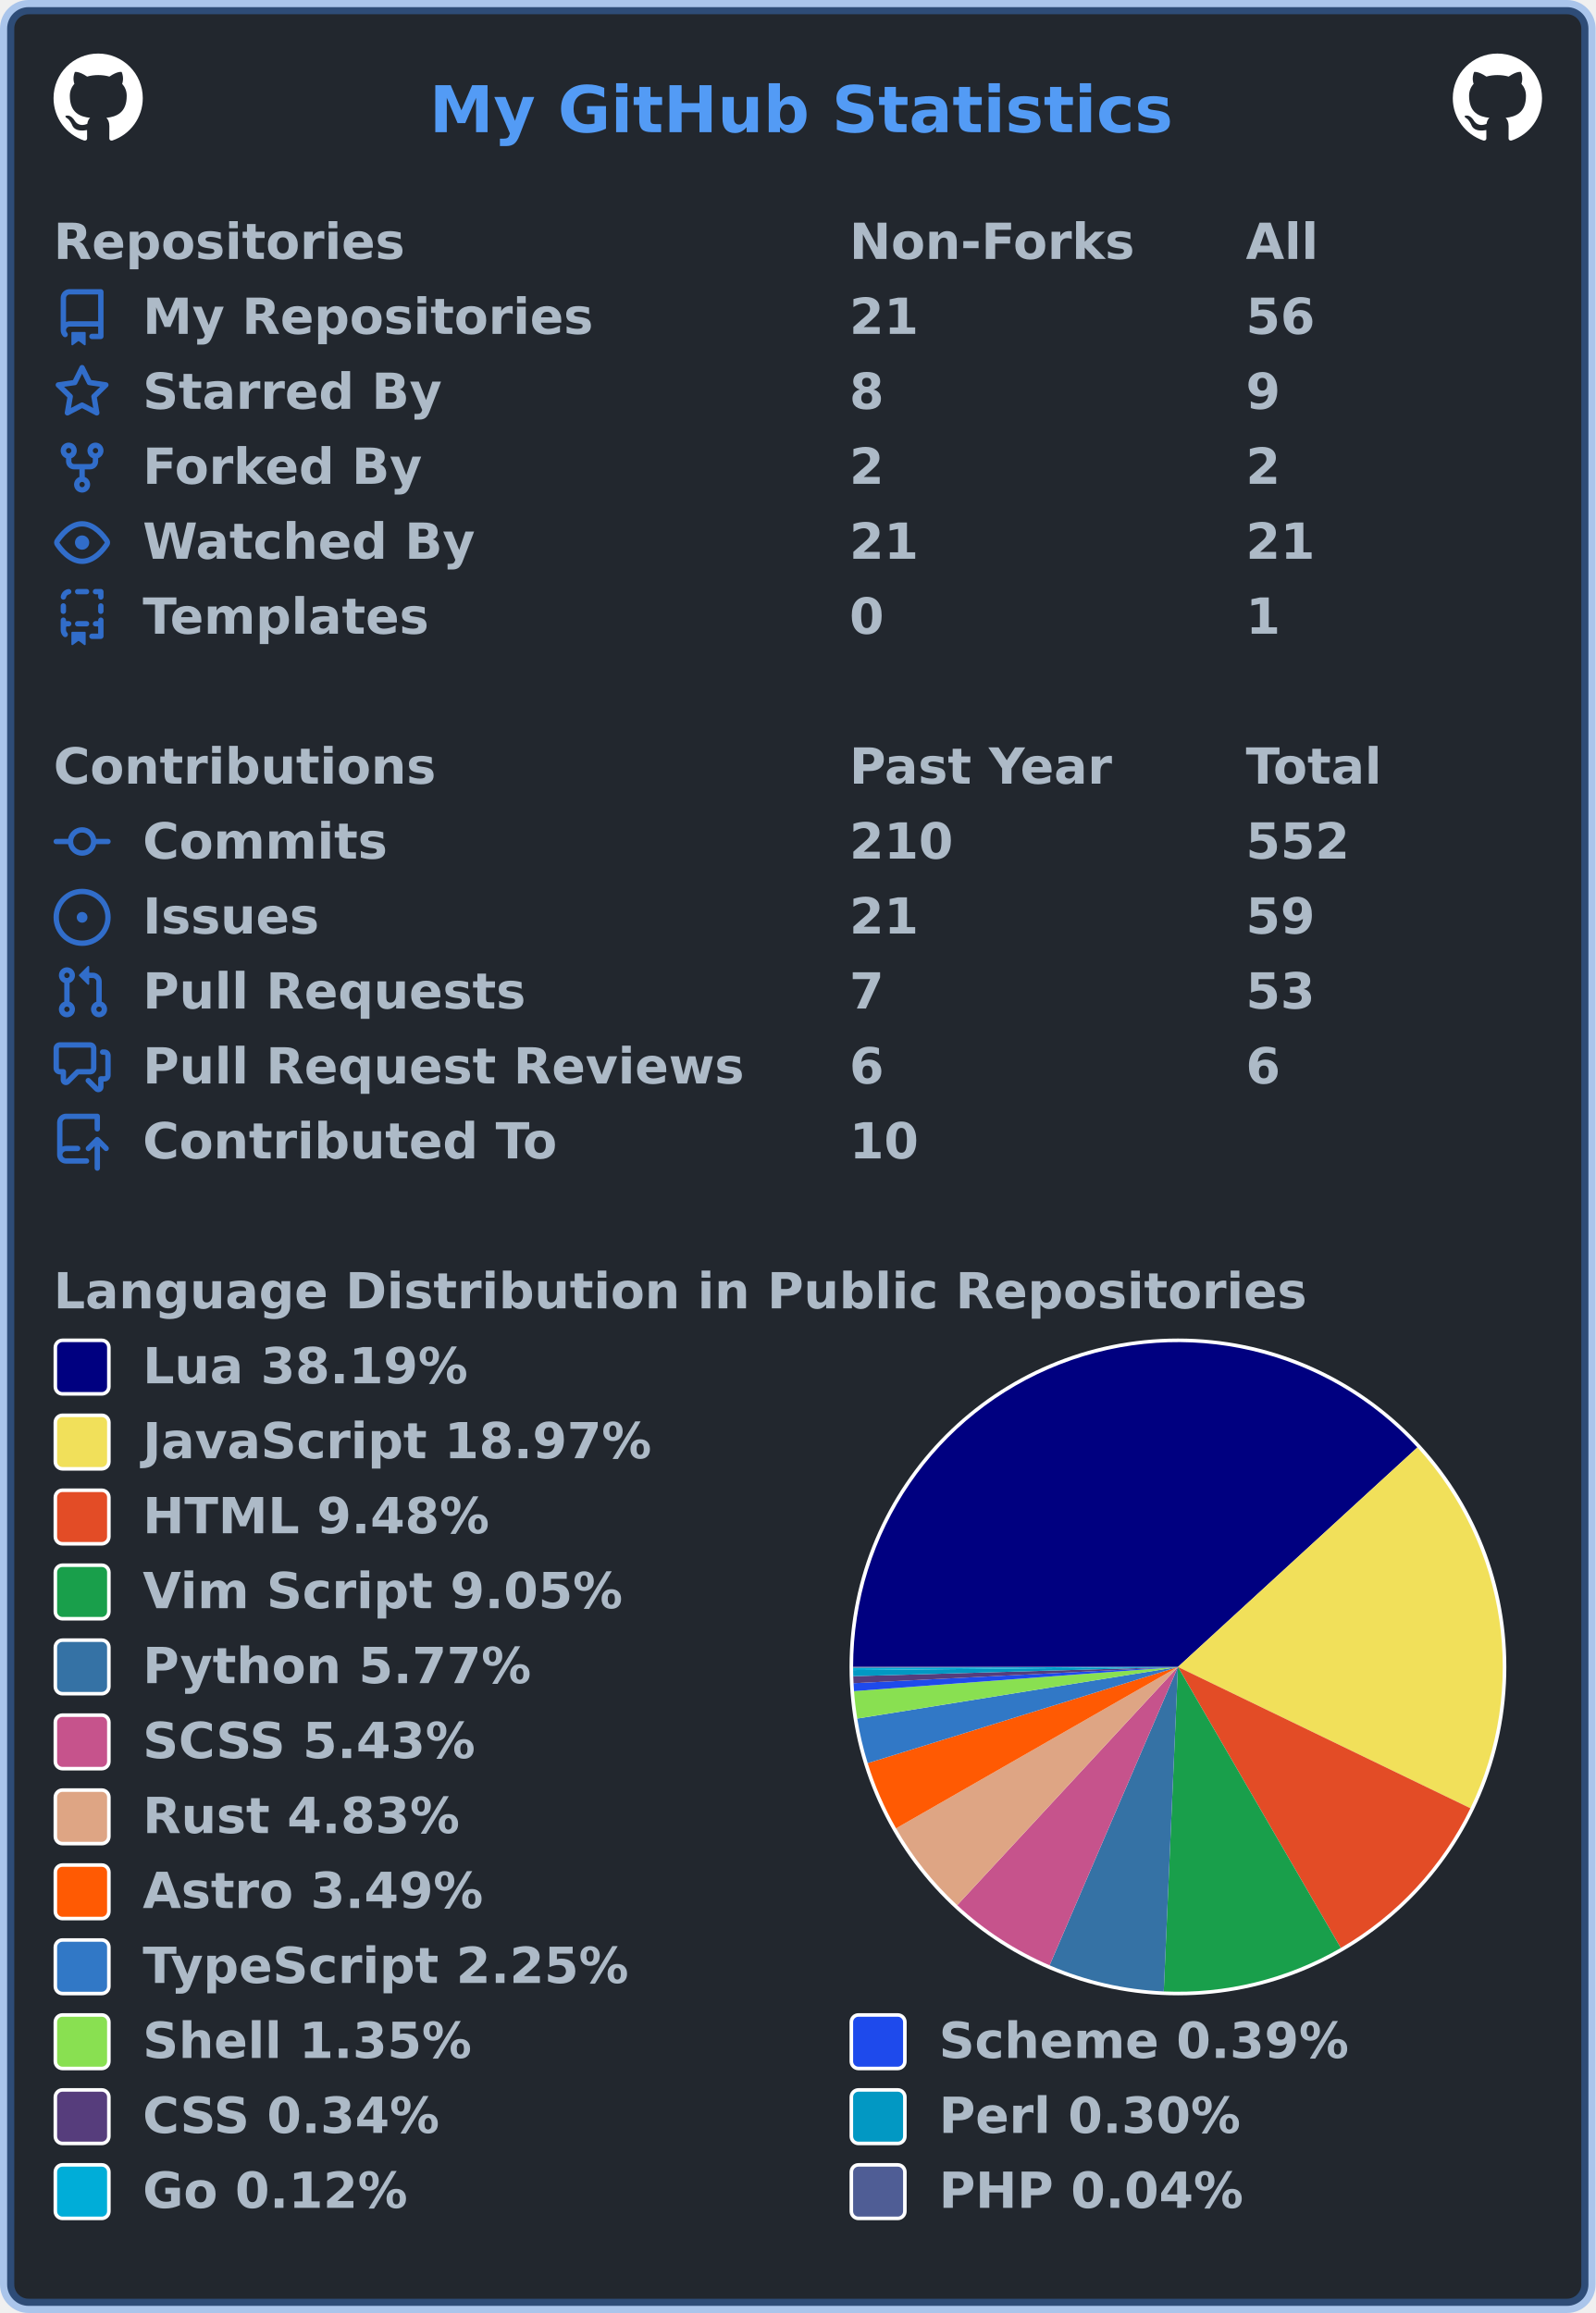
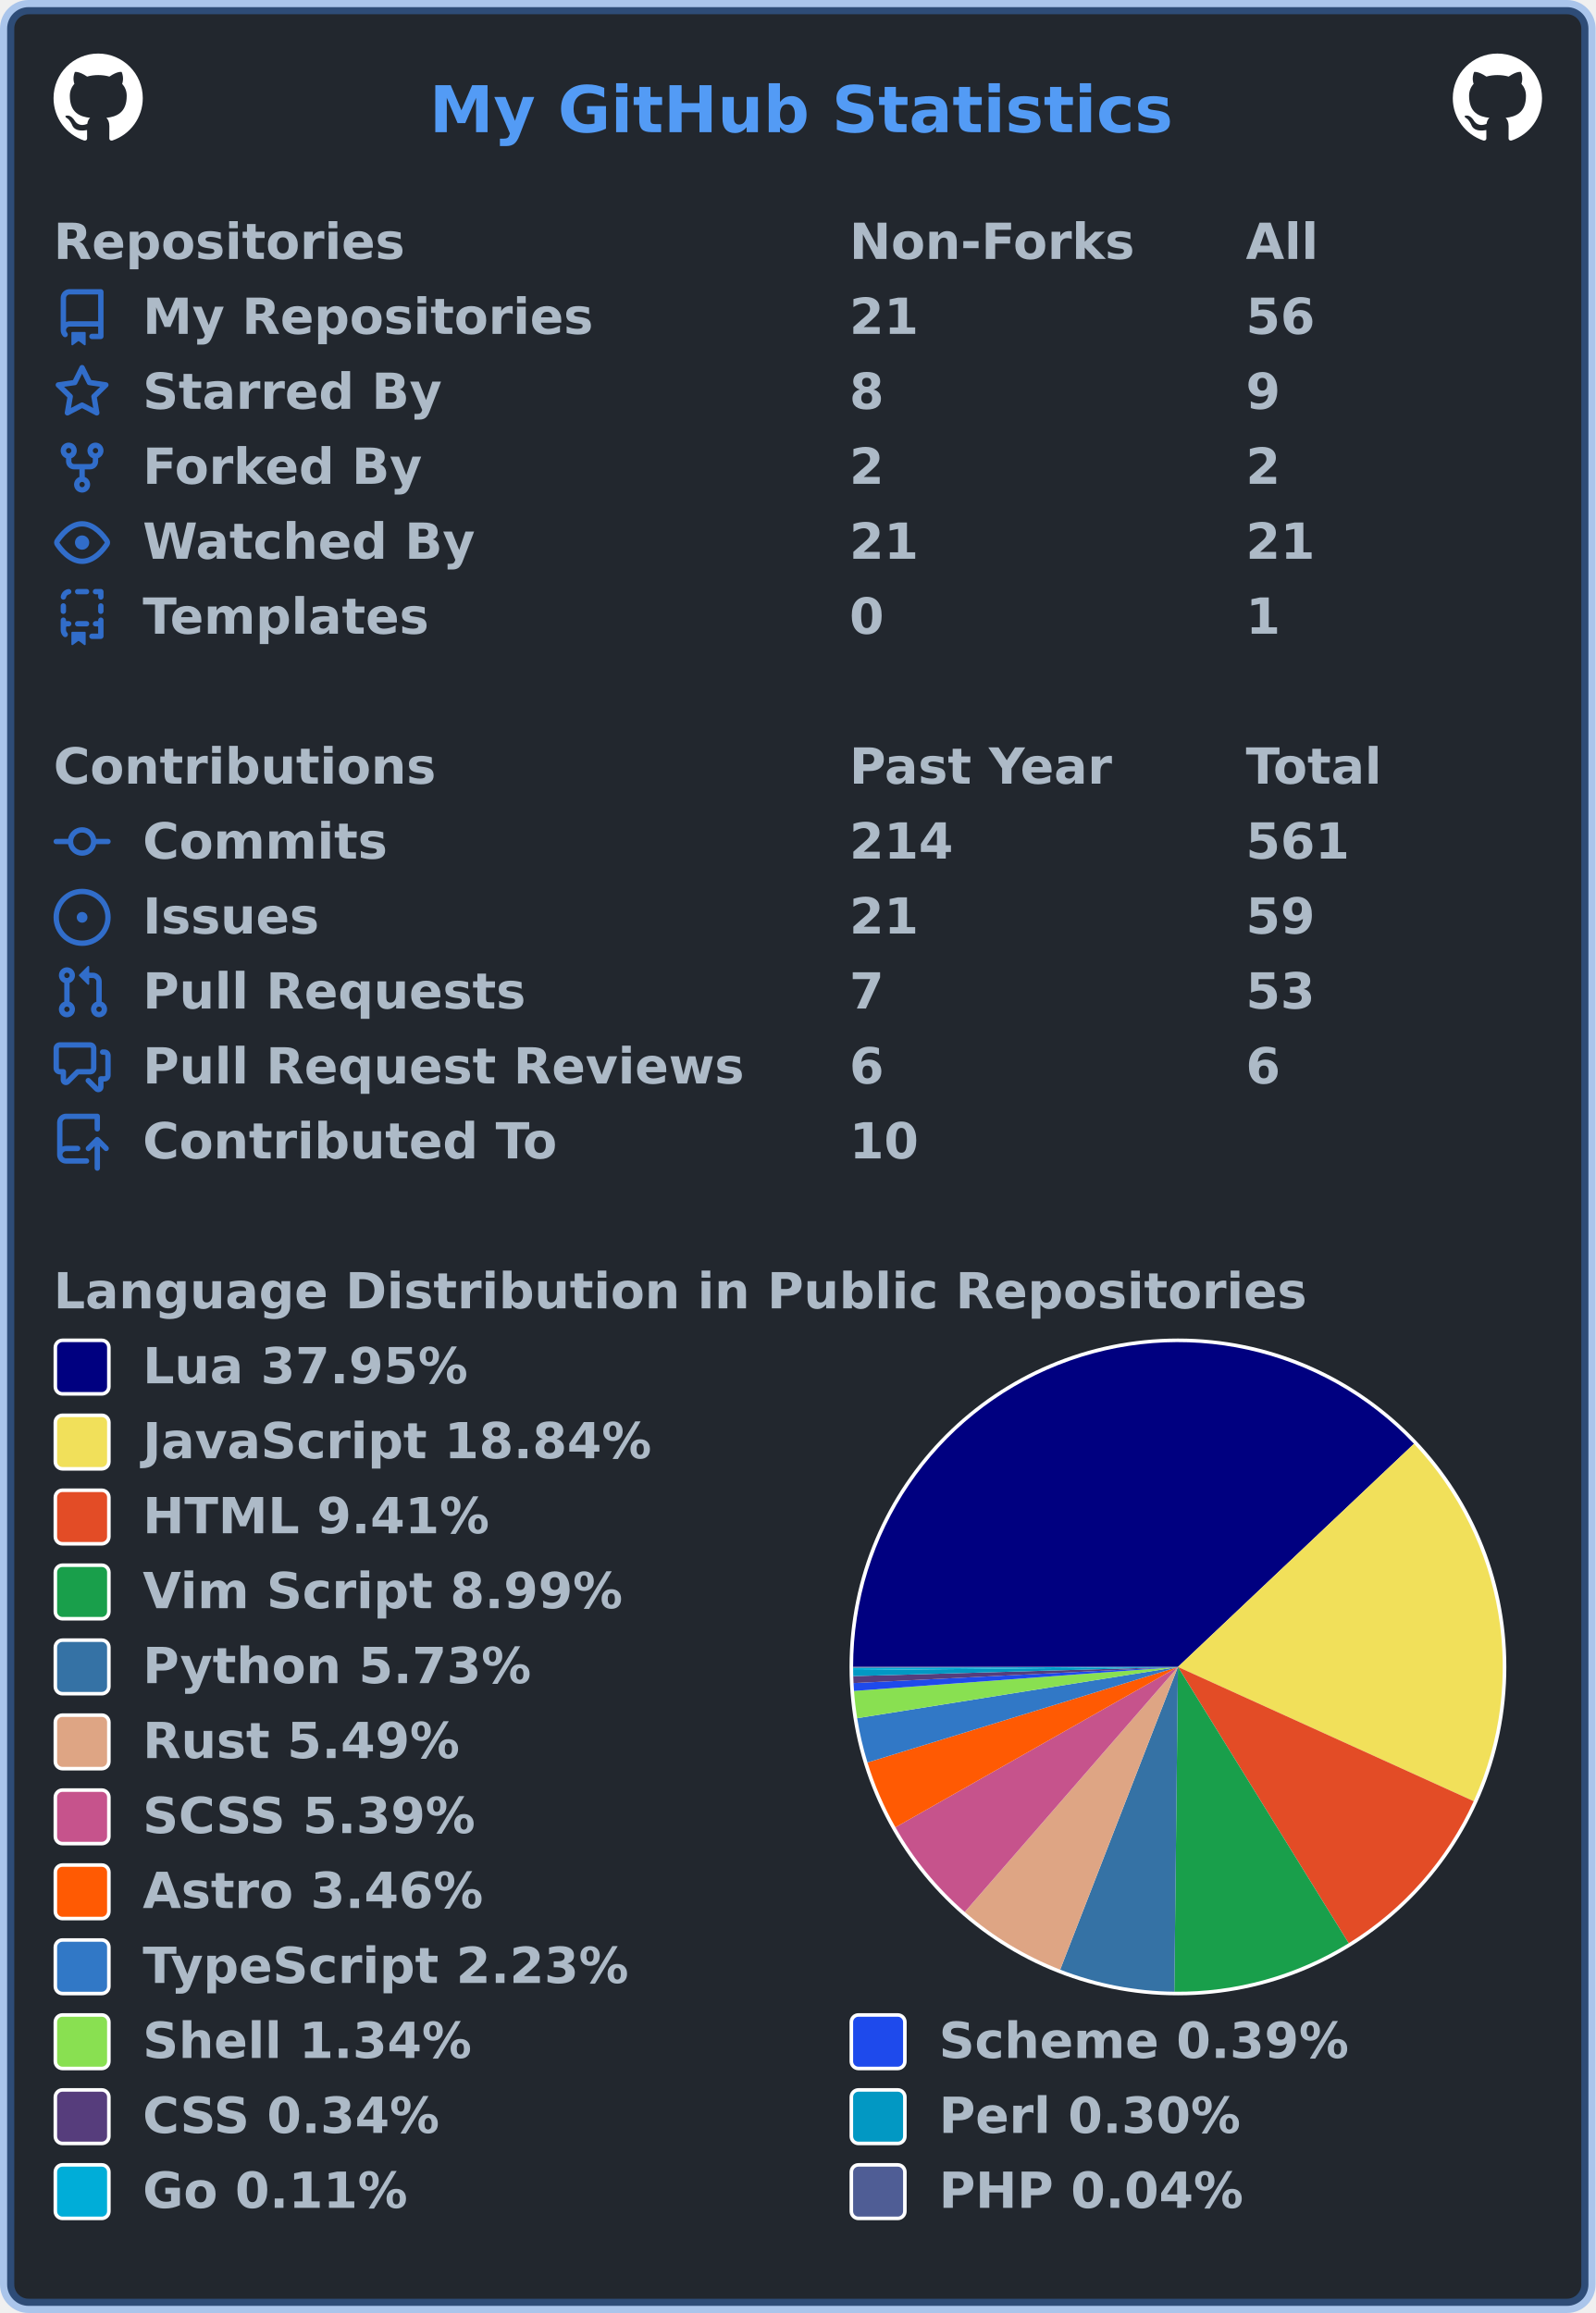
<svg xmlns="http://www.w3.org/2000/svg" width="447" height="648" viewBox="0 0 447 648" lang="en" xml:lang="en">
  <rect x="2" y="2" stroke-width="4" rx="6" width="443" height="644" stroke="rgba(65,132,228,0.4)" fill="#22272e" />
  <g font-weight="600" font-size="110pt" font-family="Verdana,Geneva,DejaVu Sans,sans-serif" text-rendering="geometricPrecision">
    <text x="978" y="301" lengthAdjust="spacingAndGlyphs" textLength="1671" transform="scale(0.123)" fill="#539bf5">My GitHub Statistics</text>
    <svg x="15" y="15" width="25" height="25" viewBox="0 0 16 16">
      <path fill="#ffffff" fill-rule="evenodd" d="M8 0C3.58 0 0 3.58 0 8c0 3.54 2.29 6.53 5.47 7.59.4.07.55-.17.55-.38 0-.19-.01-.82-.01-1.49-2.01.37-2.53-.49-2.69-.94-.09-.23-.48-.94-.82-1.13-.28-.15-.68-.52-.01-.53.63-.01 1.08.58 1.23.82.72 1.21 1.87.87 2.33.66.07-.52.28-.87.51-1.07-1.78-.2-3.64-.89-3.64-3.95 0-.87.31-1.59.82-2.15-.08-.2-.36-1.02.08-2.12 0 0 .67-.21 2.2.82.64-.18 1.32-.27 2-.27.68 0 1.36.09 2 .27 1.53-1.04 2.2-.82 2.2-.82.44 1.1.16 1.92.08 2.12.51.56.82 1.27.82 2.15 0 3.07-1.87 3.75-3.65 3.95.29.25.54.73.54 1.48 0 1.07-.01 1.93-.01 2.2 0 .21.15.46.55.38A8.013 8.013 0 0016 8c0-4.42-3.58-8-8-8z" />
    </svg>
    <svg x="407" y="15" width="25" height="25" viewBox="0 0 16 16">
      <path fill="#ffffff" fill-rule="evenodd" d="M8 0C3.58 0 0 3.58 0 8c0 3.54 2.29 6.53 5.47 7.59.4.07.55-.17.55-.38 0-.19-.01-.82-.01-1.49-2.01.37-2.53-.49-2.69-.94-.09-.23-.48-.94-.82-1.13-.28-.15-.68-.52-.01-.53.63-.01 1.08.58 1.23.82.72 1.21 1.87.87 2.33.66.07-.52.28-.87.51-1.07-1.78-.2-3.64-.89-3.64-3.95 0-.87.31-1.59.82-2.15-.08-.2-.36-1.02.08-2.12 0 0 .67-.21 2.2.82.64-.18 1.32-.27 2-.27.68 0 1.36.09 2 .27 1.53-1.04 2.2-.82 2.2-.82.44 1.1.16 1.92.08 2.12.51.56.82 1.27.82 2.15 0 3.07-1.87 3.75-3.65 3.95.29.25.54.73.54 1.48 0 1.07-.01 1.93-.01 2.2 0 .21.15.46.55.38A8.013 8.013 0 0016 8c0-4.42-3.58-8-8-8z" />
    </svg>
    <g transform="translate(0, 60)" fill="#adbac7">
      <g transform="translate(15, 0)">
        <g transform="scale(0.095)">
          <text x="0" y="132" textLength="1020" lengthAdjust="spacingAndGlyphs">Repositories</text>
          <text x="2347" y="132" textLength="832" lengthAdjust="spacingAndGlyphs">Non-Forks</text>
          <text x="3516" y="132" textLength="206" lengthAdjust="spacingAndGlyphs">All</text>
        </g>
      </g>
      <g transform="translate(15, 21)">
        <path fill="#316dca" fill-rule="evenodd" d="M2 2.5A2.5 2.5 0 014.5 0h8.75a.75.75 0 01.75.75v12.5a.75.75 0 01-.75.75h-2.5a.75.75 0 110-1.5h1.75v-2h-8a1 1 0 00-.714 1.7.75.75 0 01-1.072 1.05A2.495 2.495 0 012 11.5v-9zm10.5-1V9h-8c-.356 0-.694.074-1 .208V2.5a1 1 0 011-1h8zM5 12.25v3.25a.25.25 0 00.4.2l1.45-1.087a.25.25 0 01.3 0L8.6 15.7a.25.25 0 00.4-.2v-3.25a.25.25 0 00-.25-.25h-3.5a.25.25 0 00-.25.25z" />
        <g transform="scale(0.095)">
          <text lengthAdjust="spacingAndGlyphs" textLength="1312" x="263" y="132">My Repositories</text>
          <text lengthAdjust="spacingAndGlyphs" textLength="210" x="2347" y="132">21</text>
          <text lengthAdjust="spacingAndGlyphs" textLength="210" x="3516" y="132">56</text>
        </g>
      </g>
      <g transform="translate(15, 42)">
        <path fill="#316dca" fill-rule="evenodd" d="M8 .25a.75.75 0 01.673.418l1.882 3.815 4.21.612a.75.75 0 01.416 1.279l-3.046 2.97.719 4.192a.75.75 0 01-1.088.791L8 12.347l-3.766 1.98a.75.75 0 01-1.088-.79l.72-4.194L.818 6.374a.75.75 0 01.416-1.28l4.21-.611L7.327.668A.75.75 0 018 .25zm0 2.445L6.615 5.5a.75.75 0 01-.564.41l-3.097.45 2.24 2.184a.75.75 0 01.216.664l-.528 3.084 2.769-1.456a.75.75 0 01.698 0l2.77 1.456-.53-3.084a.75.75 0 01.216-.664l2.24-2.183-3.096-.45a.75.75 0 01-.564-.41L8 2.694v.001z" />
        <g transform="scale(0.095)">
          <text lengthAdjust="spacingAndGlyphs" textLength="874" x="263" y="132">Starred By</text>
          <text lengthAdjust="spacingAndGlyphs" textLength="105" x="2347" y="132">8</text>
          <text lengthAdjust="spacingAndGlyphs" textLength="105" x="3516" y="132">9</text>
        </g>
      </g>
      <g transform="translate(15, 63)">
        <path fill="#316dca" fill-rule="evenodd" d="M5 3.25a.75.75 0 11-1.5 0 .75.75 0 011.5 0zm0 2.122a2.25 2.25 0 10-1.5 0v.878A2.25 2.25 0 005.75 8.5h1.5v2.128a2.251 2.251 0 101.5 0V8.5h1.5a2.25 2.25 0 002.25-2.25v-.878a2.25 2.25 0 10-1.5 0v.878a.75.75 0 01-.75.75h-4.5A.75.75 0 015 6.25v-.878zm3.75 7.378a.75.75 0 11-1.5 0 .75.75 0 011.5 0zm3-8.75a.75.75 0 100-1.5.75.75 0 000 1.5z" />
        <g transform="scale(0.095)">
          <text lengthAdjust="spacingAndGlyphs" textLength="828" x="263" y="132">Forked By</text>
          <text lengthAdjust="spacingAndGlyphs" textLength="105" x="2347" y="132">2</text>
          <text lengthAdjust="spacingAndGlyphs" textLength="105" x="3516" y="132">2</text>
        </g>
      </g>
      <g transform="translate(15, 84)">
        <path fill="#316dca" fill-rule="evenodd" d="M1.679 7.932c.412-.621 1.242-1.75 2.366-2.717C5.175 4.242 6.527 3.5 8 3.5c1.473 0 2.824.742 3.955 1.715 1.124.967 1.954 2.096 2.366 2.717a.119.119 0 010 .136c-.412.621-1.242 1.75-2.366 2.717C10.825 11.758 9.473 12.5 8 12.5c-1.473 0-2.824-.742-3.955-1.715C2.92 9.818 2.09 8.69 1.679 8.068a.119.119 0 010-.136zM8 2c-1.981 0-3.67.992-4.933 2.078C1.797 5.169.88 6.423.43 7.1a1.619 1.619 0 000 1.798c.45.678 1.367 1.932 2.637 3.024C4.329 13.008 6.019 14 8 14c1.981 0 3.67-.992 4.933-2.078 1.27-1.091 2.187-2.345 2.637-3.023a1.619 1.619 0 000-1.798c-.45-.678-1.367-1.932-2.637-3.023C11.671 2.992 9.981 2 8 2zm0 8a2 2 0 100-4 2 2 0 000 4z" />
        <g transform="scale(0.095)">
          <text lengthAdjust="spacingAndGlyphs" textLength="993" x="263" y="132">Watched By</text>
          <text lengthAdjust="spacingAndGlyphs" textLength="210" x="2347" y="132">21</text>
          <text lengthAdjust="spacingAndGlyphs" textLength="210" x="3516" y="132">21</text>
        </g>
      </g>
      <g transform="translate(15, 105)">
        <path fill="#316dca" fill-rule="evenodd" d="M6 .75A.75.75 0 016.75 0h2.5a.75.75 0 010 1.5h-2.5A.75.75 0 016 .75zm5 0a.75.75 0 01.75-.75h1.5a.75.75 0 01.75.75v1.5a.75.75 0 01-1.5 0V1.5h-.75A.75.75 0 0111 .75zM4.992.662a.75.75 0 01-.636.848c-.436.063-.783.41-.846.846a.75.75 0 01-1.485-.212A2.501 2.501 0 014.144.025a.75.75 0 01.848.637zM2.75 4a.75.75 0 01.75.75v1.5a.75.75 0 01-1.5 0v-1.5A.75.75 0 012.75 4zm10.5 0a.75.75 0 01.75.75v1.5a.75.75 0 01-1.5 0v-1.5a.75.75 0 01.75-.75zM2.75 8a.75.75 0 01.75.75v.268A1.72 1.72 0 013.75 9h.5a.75.75 0 010 1.5h-.5a.25.25 0 00-.25.25v.75c0 .28.114.532.3.714a.75.75 0 01-1.05 1.072A2.495 2.495 0 012 11.5V8.75A.75.75 0 012.75 8zm10.5 0a.75.75 0 01.75.75v4.5a.75.75 0 01-.75.75h-2.5a.75.75 0 010-1.5h1.75v-2h-.75a.75.75 0 010-1.5h.75v-.25a.75.75 0 01.75-.75zM6 9.75A.75.75 0 016.75 9h2.5a.75.75 0 010 1.5h-2.5A.75.75 0 016 9.75zm-1 2.5v3.25a.25.25 0 00.4.2l1.45-1.087a.25.25 0 01.3 0L8.6 15.7a.25.25 0 00.4-.2v-3.25a.25.25 0 00-.25-.25h-3.5a.25.25 0 00-.25.25z" />
        <g transform="scale(0.095)">
          <text lengthAdjust="spacingAndGlyphs" textLength="868" x="263" y="132">Templates</text>
          <text lengthAdjust="spacingAndGlyphs" textLength="105" x="2347" y="132">0</text>
          <text lengthAdjust="spacingAndGlyphs" textLength="105" x="3516" y="132">1</text>
        </g>
      </g>
    </g>
    <g transform="translate(0, 207)" fill="#adbac7">
      <g transform="translate(15, 0)">
        <g transform="scale(0.095)">
          <text x="0" y="132" textLength="1112" lengthAdjust="spacingAndGlyphs">Contributions</text>
          <text x="2347" y="132" textLength="774" lengthAdjust="spacingAndGlyphs">Past Year</text>
          <text x="3516" y="132" textLength="414" lengthAdjust="spacingAndGlyphs">Total</text>
        </g>
      </g>
      <g transform="translate(15, 21)">
        <path fill="#316dca" fill-rule="evenodd" d="M10.5 7.75a2.5 2.5 0 11-5 0 2.5 2.5 0 015 0zm1.43.75a4.002 4.002 0 01-7.86 0H.75a.75.75 0 110-1.5h3.32a4.001 4.001 0 017.86 0h3.32a.75.75 0 110 1.5h-3.32z" />
        <g transform="scale(0.095)">
          <text lengthAdjust="spacingAndGlyphs" textLength="734" x="263" y="132">Commits</text>
-           <text lengthAdjust="spacingAndGlyphs" textLength="315" x="2347" y="132">210</text>
-           <text lengthAdjust="spacingAndGlyphs" textLength="315" x="3516" y="132">552</text>
+           <text lengthAdjust="spacingAndGlyphs" textLength="315" x="2347" y="132">214</text>
+           <text lengthAdjust="spacingAndGlyphs" textLength="315" x="3516" y="132">561</text>
        </g>
      </g>
      <g transform="translate(15, 42)">
        <path fill="#316dca" d="M8 9.5a1.5 1.5 0 100-3 1.5 1.5 0 000 3z" />
        <path fill="#316dca" fill-rule="evenodd" d="M8 0a8 8 0 100 16A8 8 0 008 0zM1.5 8a6.5 6.5 0 1113 0 6.5 6.5 0 01-13 0z" />
        <g transform="scale(0.095)">
          <text lengthAdjust="spacingAndGlyphs" textLength="512" x="263" y="132">Issues</text>
          <text lengthAdjust="spacingAndGlyphs" textLength="210" x="2347" y="132">21</text>
          <text lengthAdjust="spacingAndGlyphs" textLength="210" x="3516" y="132">59</text>
        </g>
      </g>
      <g transform="translate(15, 63)">
        <path fill="#316dca" fill-rule="evenodd" d="M7.177 3.073L9.573.677A.25.25 0 0110 .854v4.792a.25.25 0 01-.427.177L7.177 3.427a.25.25 0 010-.354zM3.75 2.5a.75.75 0 100 1.5.75.75 0 000-1.5zm-2.25.75a2.25 2.25 0 113 2.122v5.256a2.251 2.251 0 11-1.5 0V5.372A2.25 2.25 0 011.5 3.25zM11 2.5h-1V4h1a1 1 0 011 1v5.628a2.251 2.251 0 101.5 0V5A2.5 2.5 0 0011 2.5zm1 10.25a.75.75 0 111.5 0 .75.75 0 01-1.5 0zM3.75 12a.75.75 0 100 1.5.75.75 0 000-1.5z" />
        <g transform="scale(0.095)">
          <text lengthAdjust="spacingAndGlyphs" textLength="1113" x="263" y="132">Pull Requests</text>
          <text lengthAdjust="spacingAndGlyphs" textLength="105" x="2347" y="132">7</text>
          <text lengthAdjust="spacingAndGlyphs" textLength="210" x="3516" y="132">53</text>
        </g>
      </g>
      <g transform="translate(15, 84)">
        <path fill="#316dca" fill-rule="evenodd" d="M1.5 2.75a.25.25 0 01.25-.25h8.5a.25.25 0 01.25.25v5.5a.25.25 0 01-.25.25h-3.5a.75.75 0 00-.53.22L3.5 11.44V9.25a.75.75 0 00-.75-.75h-1a.25.25 0 01-.25-.25v-5.5zM1.75 1A1.75 1.75 0 000 2.75v5.5C0 9.216.784 10 1.75 10H2v1.543a1.457 1.457 0 002.487 1.03L7.061 10h3.189A1.75 1.75 0 0012 8.25v-5.5A1.75 1.75 0 0010.25 1h-8.5zM14.5 4.75a.25.25 0 00-.25-.25h-.5a.75.75 0 110-1.5h.5c.966 0 1.75.784 1.75 1.75v5.5A1.75 1.75 0 0114.25 12H14v1.543a1.457 1.457 0 01-2.487 1.03L9.22 12.28a.75.75 0 111.06-1.06l2.22 2.22v-2.19a.75.75 0 01.75-.75h1a.25.25 0 00.25-.25v-5.5z" />
        <g transform="scale(0.095)">
          <text lengthAdjust="spacingAndGlyphs" textLength="1762" x="263" y="132">Pull Request Reviews</text>
          <text lengthAdjust="spacingAndGlyphs" textLength="105" x="2347" y="132">6</text>
          <text lengthAdjust="spacingAndGlyphs" textLength="105" x="3516" y="132">6</text>
        </g>
      </g>
      <g transform="translate(15, 105)">
        <path fill="#316dca" fill-rule="evenodd" d="M1 2.5A2.5 2.5 0 013.5 0h8.75a.75.75 0 01.75.75v3.5a.75.75 0 01-1.5 0V1.5h-8a1 1 0 00-1 1v6.708A2.492 2.492 0 013.5 9h3.25a.75.75 0 010 1.5H3.5a1 1 0 100 2h5.75a.75.75 0 010 1.5H3.5A2.5 2.5 0 011 11.5v-9zm13.23 7.79a.75.75 0 001.06-1.06l-2.505-2.505a.75.75 0 00-1.06 0L9.22 9.229a.75.75 0 001.06 1.061l1.225-1.224v6.184a.75.75 0 001.5 0V9.066l1.224 1.224z" />
        <g transform="scale(0.095)">
          <text lengthAdjust="spacingAndGlyphs" textLength="1234" x="263" y="132">Contributed To</text>
          <text lengthAdjust="spacingAndGlyphs" textLength="210" x="2347" y="132">10</text>
        </g>
      </g>
    </g>
    <g transform="translate(0, 354)" fill="#adbac7">
      <g transform="translate(15, 0)">
        <g transform="scale(0.095)">
          <text x="0" y="132" textLength="3652" lengthAdjust="spacingAndGlyphs">Language Distribution in Public Repositories</text>
        </g>
      </g>
      <g transform="translate(238, 21)">
        <circle cx="92" cy="92" r="92" fill="#ffffff" />
      </g>
      <g transform="translate(239, 22)">
        <g>
-           <path fill-rule="evenodd" fill="#000080" d="M 0.0,91 A 91 91 0 0 1 158.075 29.502 L 91,91 Z" />
-           <path fill-rule="evenodd" fill="#f1e05a" d="M 158.075,29.502 A 91 91 0 0 1 172.935 130.594 L 91,91 Z" />
-           <path fill-rule="evenodd" fill="#e34c26" d="M 172.935,130.594 A 91 91 0 0 1 136.624 169.737 L 91,91 Z" />
-           <path fill-rule="evenodd" fill="#199f4b" d="M 136.624,169.737 A 91 91 0 0 1 87.028 181.913 L 91,91 Z" />
-           <path fill-rule="evenodd" fill="#3572A5" d="M 87.028,181.913 A 91 91 0 0 1 55.044 174.595 L 91,91 Z" />
-           <path fill-rule="evenodd" fill="#c6538c" d="M 55.044,174.595 A 91 91 0 0 1 29.155 157.755 L 91,91 Z" />
-           <path fill-rule="evenodd" fill="#dea584" d="M 29.155,157.755 A 91 91 0 0 1 12.032 136.223 L 91,91 Z" />
-           <path fill-rule="evenodd" fill="#ff5a03" d="M 12.032,136.223 A 91 91 0 0 1 4.085 117.96 L 91,91 Z" />
-           <path fill-rule="evenodd" fill="#3178c6" d="M 4.085,117.96 A 91 91 0 0 1 1.157 105.467 L 91,91 Z" />
-           <path fill-rule="evenodd" fill="#89e051" d="M 1.157,105.467 A 91 91 0 0 1 0.253 97.778 L 91,91 Z" />
-           <path fill-rule="evenodd" fill="#1e4aec" d="M 0.253,97.778 A 91 91 0 0 1 0.114 95.553 L 91,91 Z" />
-           <path fill-rule="evenodd" fill="#563d7c" d="M 0.114,95.553 A 91 91 0 0 1 0.037 93.596 L 91,91 Z" />
-           <path fill-rule="evenodd" fill="#0298c3" d="M 0.037,93.596 A 91 91 0 0 1 0.004 91.873 L 91,91 Z" />
-           <path fill-rule="evenodd" fill="#00ADD8" d="M 0.004,91.873 A 91 91 0 0 1 0 91.212 L 91,91 Z" />
-           <path fill-rule="evenodd" fill="#4F5D95" d="M 0,91.212 A 91 91 0 0 1 0.0 91 L 91,91 Z" />
+           <path fill-rule="evenodd" fill="#000080" d="M 0.0,91 A 91 91 0 0 1 157.125 28.482 L 91,91 Z" />
+           <path fill-rule="evenodd" fill="#f1e05a" d="M 157.125,28.482 A 91 91 0 0 1 173.863 128.614 L 91,91 Z" />
+           <path fill-rule="evenodd" fill="#e34c26" d="M 173.863,128.614 A 91 91 0 0 1 138.84 168.41 L 91,91 Z" />
+           <path fill-rule="evenodd" fill="#199f4b" d="M 138.84,168.41 A 91 91 0 0 1 89.987 181.994 L 91,91 Z" />
+           <path fill-rule="evenodd" fill="#3572A5" d="M 89.987,181.994 A 91 91 0 0 1 58.006 175.808 L 91,91 Z" />
+           <path fill-rule="evenodd" fill="#dea584" d="M 58.006,175.808 A 91 91 0 0 1 31.272 159.656 L 91,91 Z" />
+           <path fill-rule="evenodd" fill="#c6538c" d="M 31.272,159.656 A 91 91 0 0 1 11.861 135.922 L 91,91 Z" />
+           <path fill-rule="evenodd" fill="#ff5a03" d="M 11.861,135.922 A 91 91 0 0 1 4.026 117.769 L 91,91 Z" />
+           <path fill-rule="evenodd" fill="#3178c6" d="M 4.026,117.769 A 91 91 0 0 1 1.141 105.362 L 91,91 Z" />
+           <path fill-rule="evenodd" fill="#89e051" d="M 1.141,105.362 A 91 91 0 0 1 0.249 97.729 L 91,91 Z" />
+           <path fill-rule="evenodd" fill="#1e4aec" d="M 0.249,97.729 A 91 91 0 0 1 0.112 95.52 L 91,91 Z" />
+           <path fill-rule="evenodd" fill="#563d7c" d="M 0.112,95.52 A 91 91 0 0 1 0.037 93.577 L 91,91 Z" />
+           <path fill-rule="evenodd" fill="#0298c3" d="M 0.037,93.577 A 91 91 0 0 1 0.004 91.866 L 91,91 Z" />
+           <path fill-rule="evenodd" fill="#00ADD8" d="M 0.004,91.866 A 91 91 0 0 1 0 91.211 L 91,91 Z" />
+           <path fill-rule="evenodd" fill="#4F5D95" d="M 0,91.211 A 91 91 0 0 1 0.0 91 L 91,91 Z" />
          <animateTransform attributeName="transform" attributeType="XML" type="rotate" from="0 91 91" to="360 91 91" dur="10s" repeatCount="indefinite" />
        </g>
      </g>
      <g transform="translate(15, 21)">
        <rect x="0.5" y="0.5" rx="2" width="15" height="15" fill="#000080" stroke-width="1" stroke="#ffffff" />
-         <text transform="scale(0.095)" x="263" y="132" textLength="980" lengthAdjust="spacingAndGlyphs">Lua 38.19%</text>
+         <text transform="scale(0.095)" x="263" y="132" textLength="980" lengthAdjust="spacingAndGlyphs">Lua 37.95%</text>
      </g>
      <g transform="translate(15, 42)">
        <rect x="0.5" y="0.5" rx="2" width="15" height="15" fill="#f1e05a" stroke-width="1" stroke="#ffffff" />
-         <text transform="scale(0.095)" x="263" y="132" textLength="1516" lengthAdjust="spacingAndGlyphs">JavaScript 18.97%</text>
+         <text transform="scale(0.095)" x="263" y="132" textLength="1516" lengthAdjust="spacingAndGlyphs">JavaScript 18.84%</text>
      </g>
      <g transform="translate(15, 63)">
        <rect x="0.5" y="0.5" rx="2" width="15" height="15" fill="#e34c26" stroke-width="1" stroke="#ffffff" />
-         <text transform="scale(0.095)" x="263" y="132" textLength="1036" lengthAdjust="spacingAndGlyphs">HTML 9.48%</text>
+         <text transform="scale(0.095)" x="263" y="132" textLength="1036" lengthAdjust="spacingAndGlyphs">HTML 9.41%</text>
      </g>
      <g transform="translate(15, 84)">
        <rect x="0.5" y="0.5" rx="2" width="15" height="15" fill="#199f4b" stroke-width="1" stroke="#ffffff" />
-         <text transform="scale(0.095)" x="263" y="132" textLength="1428" lengthAdjust="spacingAndGlyphs">Vim Script 9.05%</text>
+         <text transform="scale(0.095)" x="263" y="132" textLength="1428" lengthAdjust="spacingAndGlyphs">Vim Script 8.99%</text>
      </g>
      <g transform="translate(15, 105)">
        <rect x="0.5" y="0.5" rx="2" width="15" height="15" fill="#3572A5" stroke-width="1" stroke="#ffffff" />
-         <text transform="scale(0.095)" x="263" y="132" textLength="1149" lengthAdjust="spacingAndGlyphs">Python 5.77%</text>
+         <text transform="scale(0.095)" x="263" y="132" textLength="1149" lengthAdjust="spacingAndGlyphs">Python 5.73%</text>
      </g>
      <g transform="translate(15, 126)">
-         <rect x="0.5" y="0.5" rx="2" width="15" height="15" fill="#c6538c" stroke-width="1" stroke="#ffffff" />
-         <text transform="scale(0.095)" x="263" y="132" textLength="1008" lengthAdjust="spacingAndGlyphs">SCSS 5.43%</text>
+         <rect x="0.5" y="0.5" rx="2" width="15" height="15" fill="#dea584" stroke-width="1" stroke="#ffffff" />
+         <text transform="scale(0.095)" x="263" y="132" textLength="946" lengthAdjust="spacingAndGlyphs">Rust 5.49%</text>
      </g>
      <g transform="translate(15, 147)">
-         <rect x="0.5" y="0.5" rx="2" width="15" height="15" fill="#dea584" stroke-width="1" stroke="#ffffff" />
-         <text transform="scale(0.095)" x="263" y="132" textLength="946" lengthAdjust="spacingAndGlyphs">Rust 4.83%</text>
+         <rect x="0.5" y="0.5" rx="2" width="15" height="15" fill="#c6538c" stroke-width="1" stroke="#ffffff" />
+         <text transform="scale(0.095)" x="263" y="132" textLength="1008" lengthAdjust="spacingAndGlyphs">SCSS 5.39%</text>
      </g>
      <g transform="translate(15, 168)">
        <rect x="0.5" y="0.5" rx="2" width="15" height="15" fill="#ff5a03" stroke-width="1" stroke="#ffffff" />
-         <text transform="scale(0.095)" x="263" y="132" textLength="1008" lengthAdjust="spacingAndGlyphs">Astro 3.49%</text>
+         <text transform="scale(0.095)" x="263" y="132" textLength="1008" lengthAdjust="spacingAndGlyphs">Astro 3.46%</text>
      </g>
      <g transform="translate(15, 189)">
        <rect x="0.5" y="0.5" rx="2" width="15" height="15" fill="#3178c6" stroke-width="1" stroke="#ffffff" />
-         <text transform="scale(0.095)" x="263" y="132" textLength="1462" lengthAdjust="spacingAndGlyphs">TypeScript 2.25%</text>
+         <text transform="scale(0.095)" x="263" y="132" textLength="1462" lengthAdjust="spacingAndGlyphs">TypeScript 2.23%</text>
      </g>
      <g transform="translate(15, 210)">
        <rect x="0.5" y="0.5" rx="2" width="15" height="15" fill="#89e051" stroke-width="1" stroke="#ffffff" />
-         <text transform="scale(0.095)" x="263" y="132" textLength="982" lengthAdjust="spacingAndGlyphs">Shell 1.35%</text>
+         <text transform="scale(0.095)" x="263" y="132" textLength="982" lengthAdjust="spacingAndGlyphs">Shell 1.34%</text>
        <rect x="223.5" y="0.5" rx="2" width="15" height="15" fill="#1e4aec" stroke-width="1" stroke="#ffffff" />
        <text transform="scale(0.095)" x="2611" y="132" textLength="1242" lengthAdjust="spacingAndGlyphs">Scheme 0.39%</text>
      </g>
      <g transform="translate(15, 231)">
        <rect x="0.5" y="0.5" rx="2" width="15" height="15" fill="#563d7c" stroke-width="1" stroke="#ffffff" />
        <text transform="scale(0.095)" x="263" y="132" textLength="903" lengthAdjust="spacingAndGlyphs">CSS 0.34%</text>
        <rect x="223.5" y="0.5" rx="2" width="15" height="15" fill="#0298c3" stroke-width="1" stroke="#ffffff" />
        <text transform="scale(0.095)" x="2611" y="132" textLength="892" lengthAdjust="spacingAndGlyphs">Perl 0.30%</text>
      </g>
      <g transform="translate(15, 252)">
        <rect x="0.5" y="0.5" rx="2" width="15" height="15" fill="#00ADD8" stroke-width="1" stroke="#ffffff" />
-         <text transform="scale(0.095)" x="263" y="132" textLength="806" lengthAdjust="spacingAndGlyphs">Go 0.12%</text>
+         <text transform="scale(0.095)" x="263" y="132" textLength="806" lengthAdjust="spacingAndGlyphs">Go 0.11%</text>
        <rect x="223.5" y="0.5" rx="2" width="15" height="15" fill="#4F5D95" stroke-width="1" stroke="#ffffff" />
        <text transform="scale(0.095)" x="2611" y="132" textLength="900" lengthAdjust="spacingAndGlyphs">PHP 0.04%</text>
      </g>
    </g>
  </g>
</svg>
